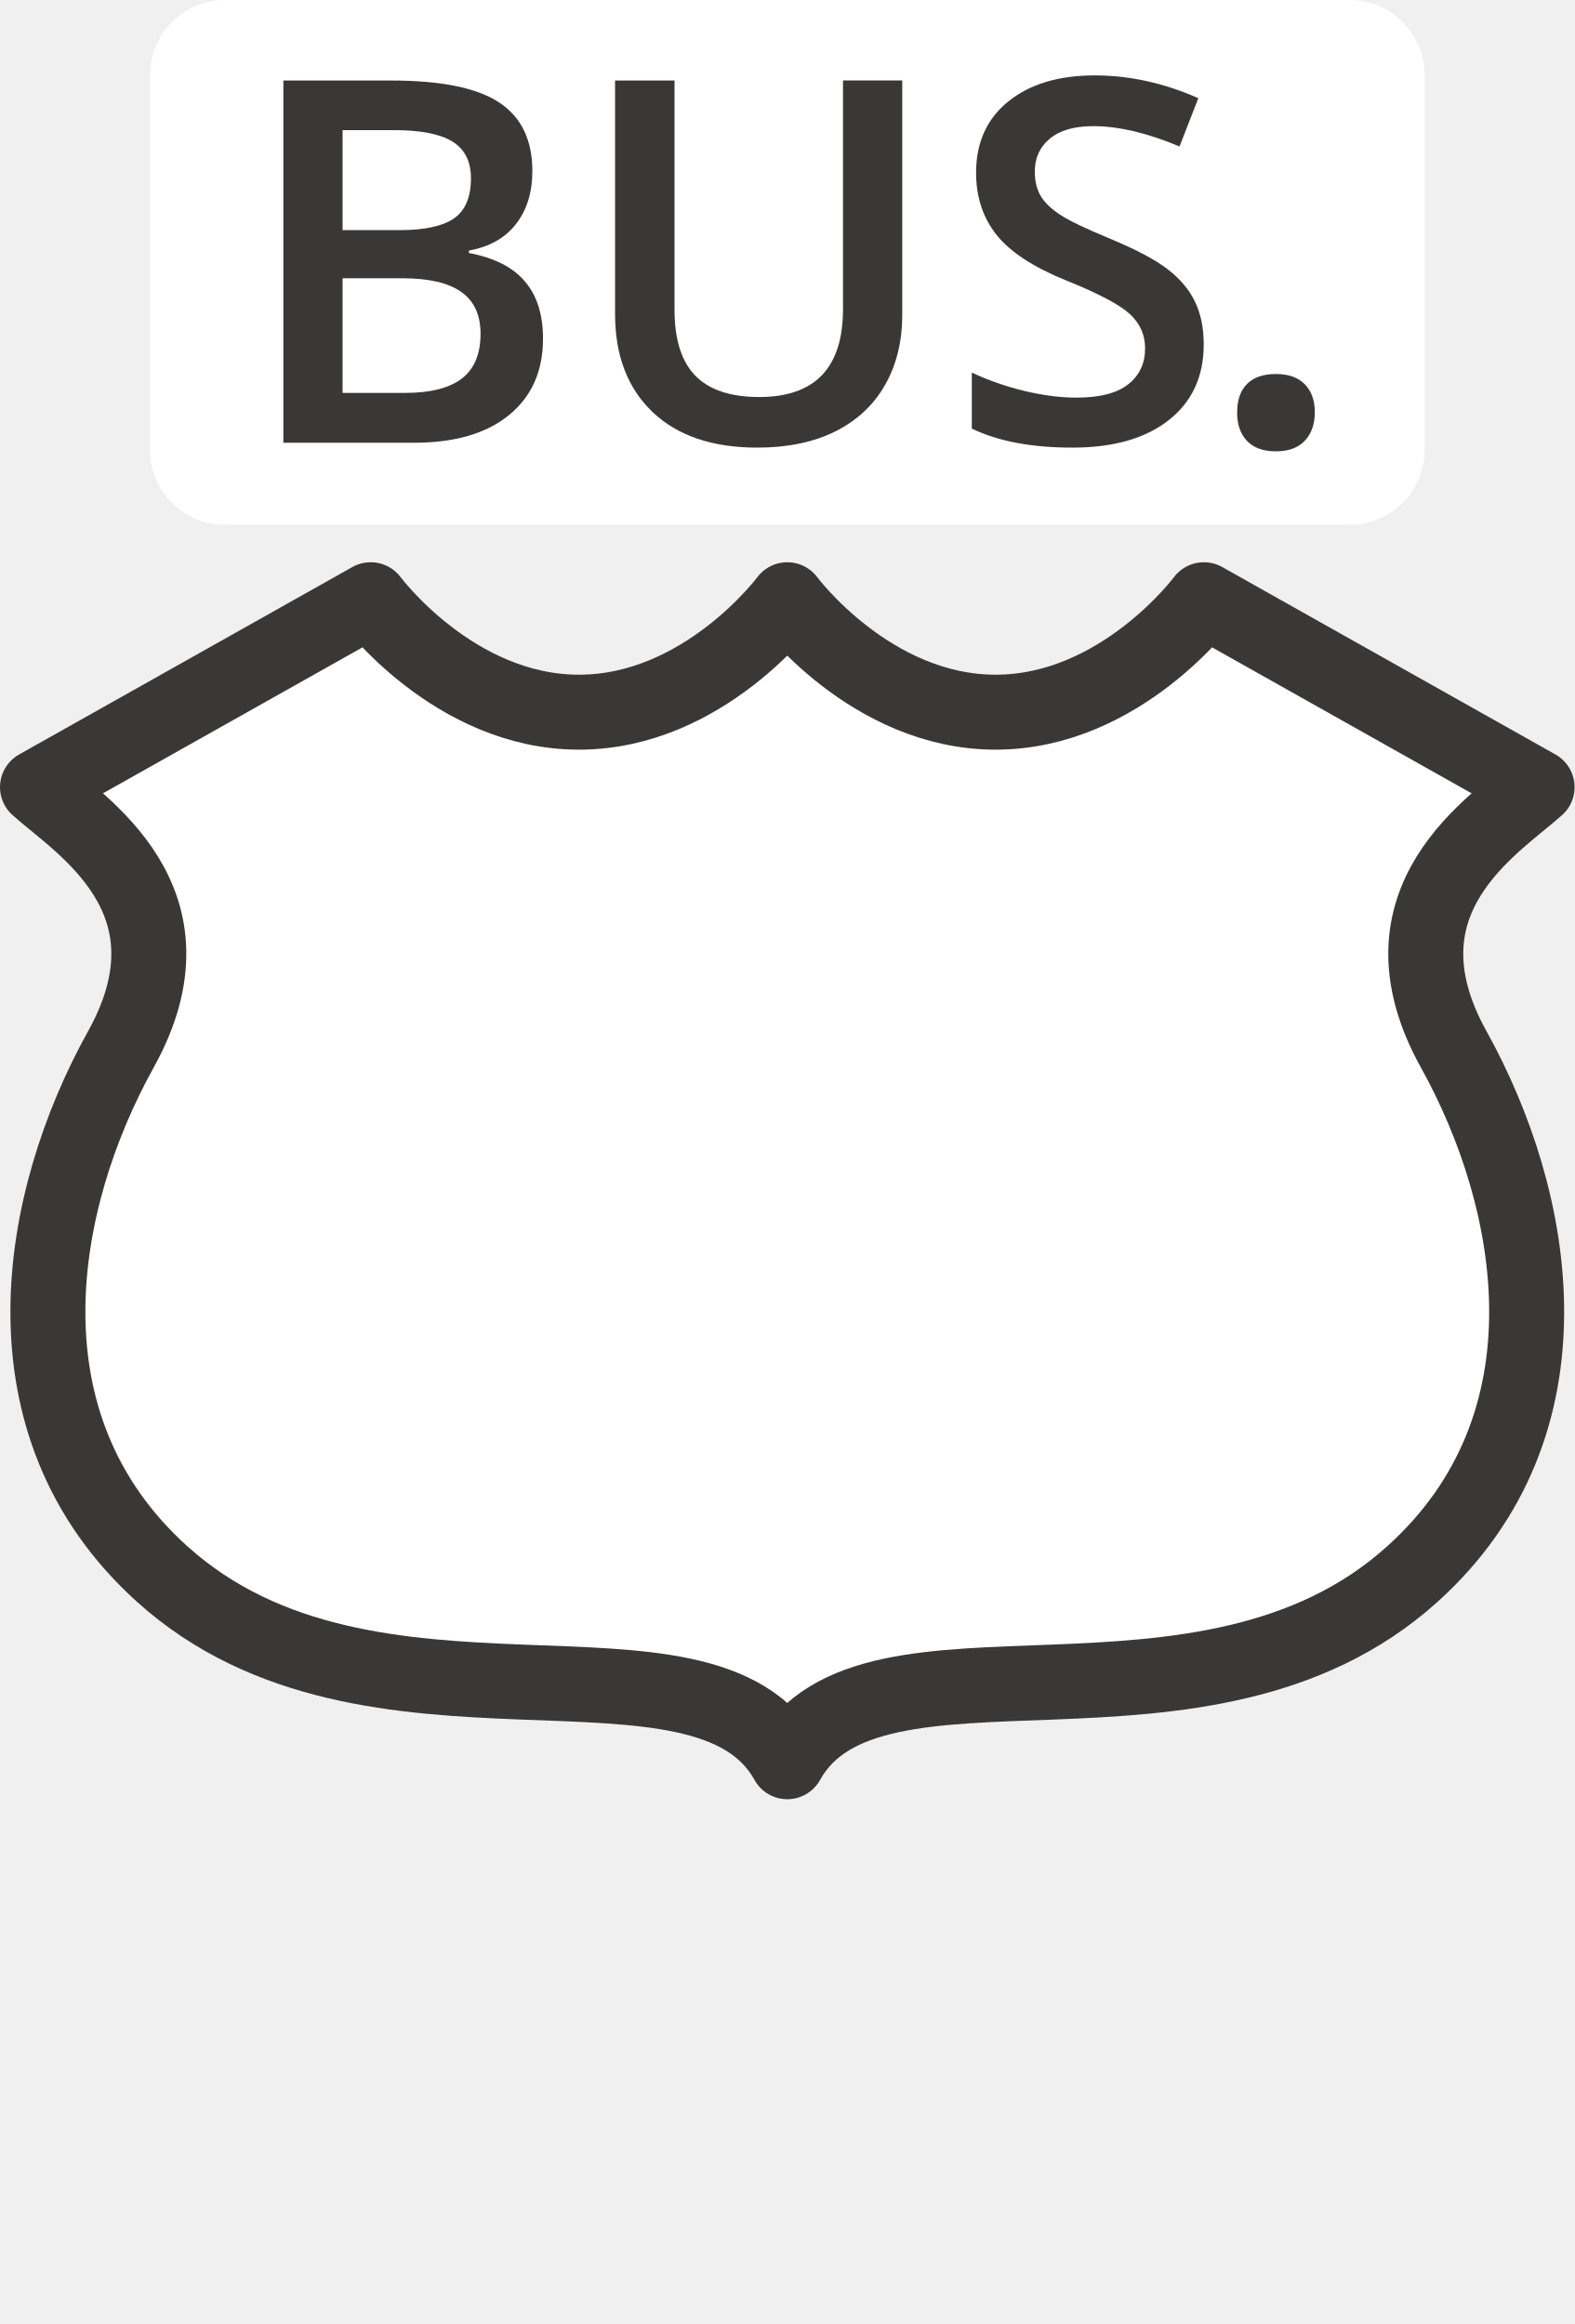
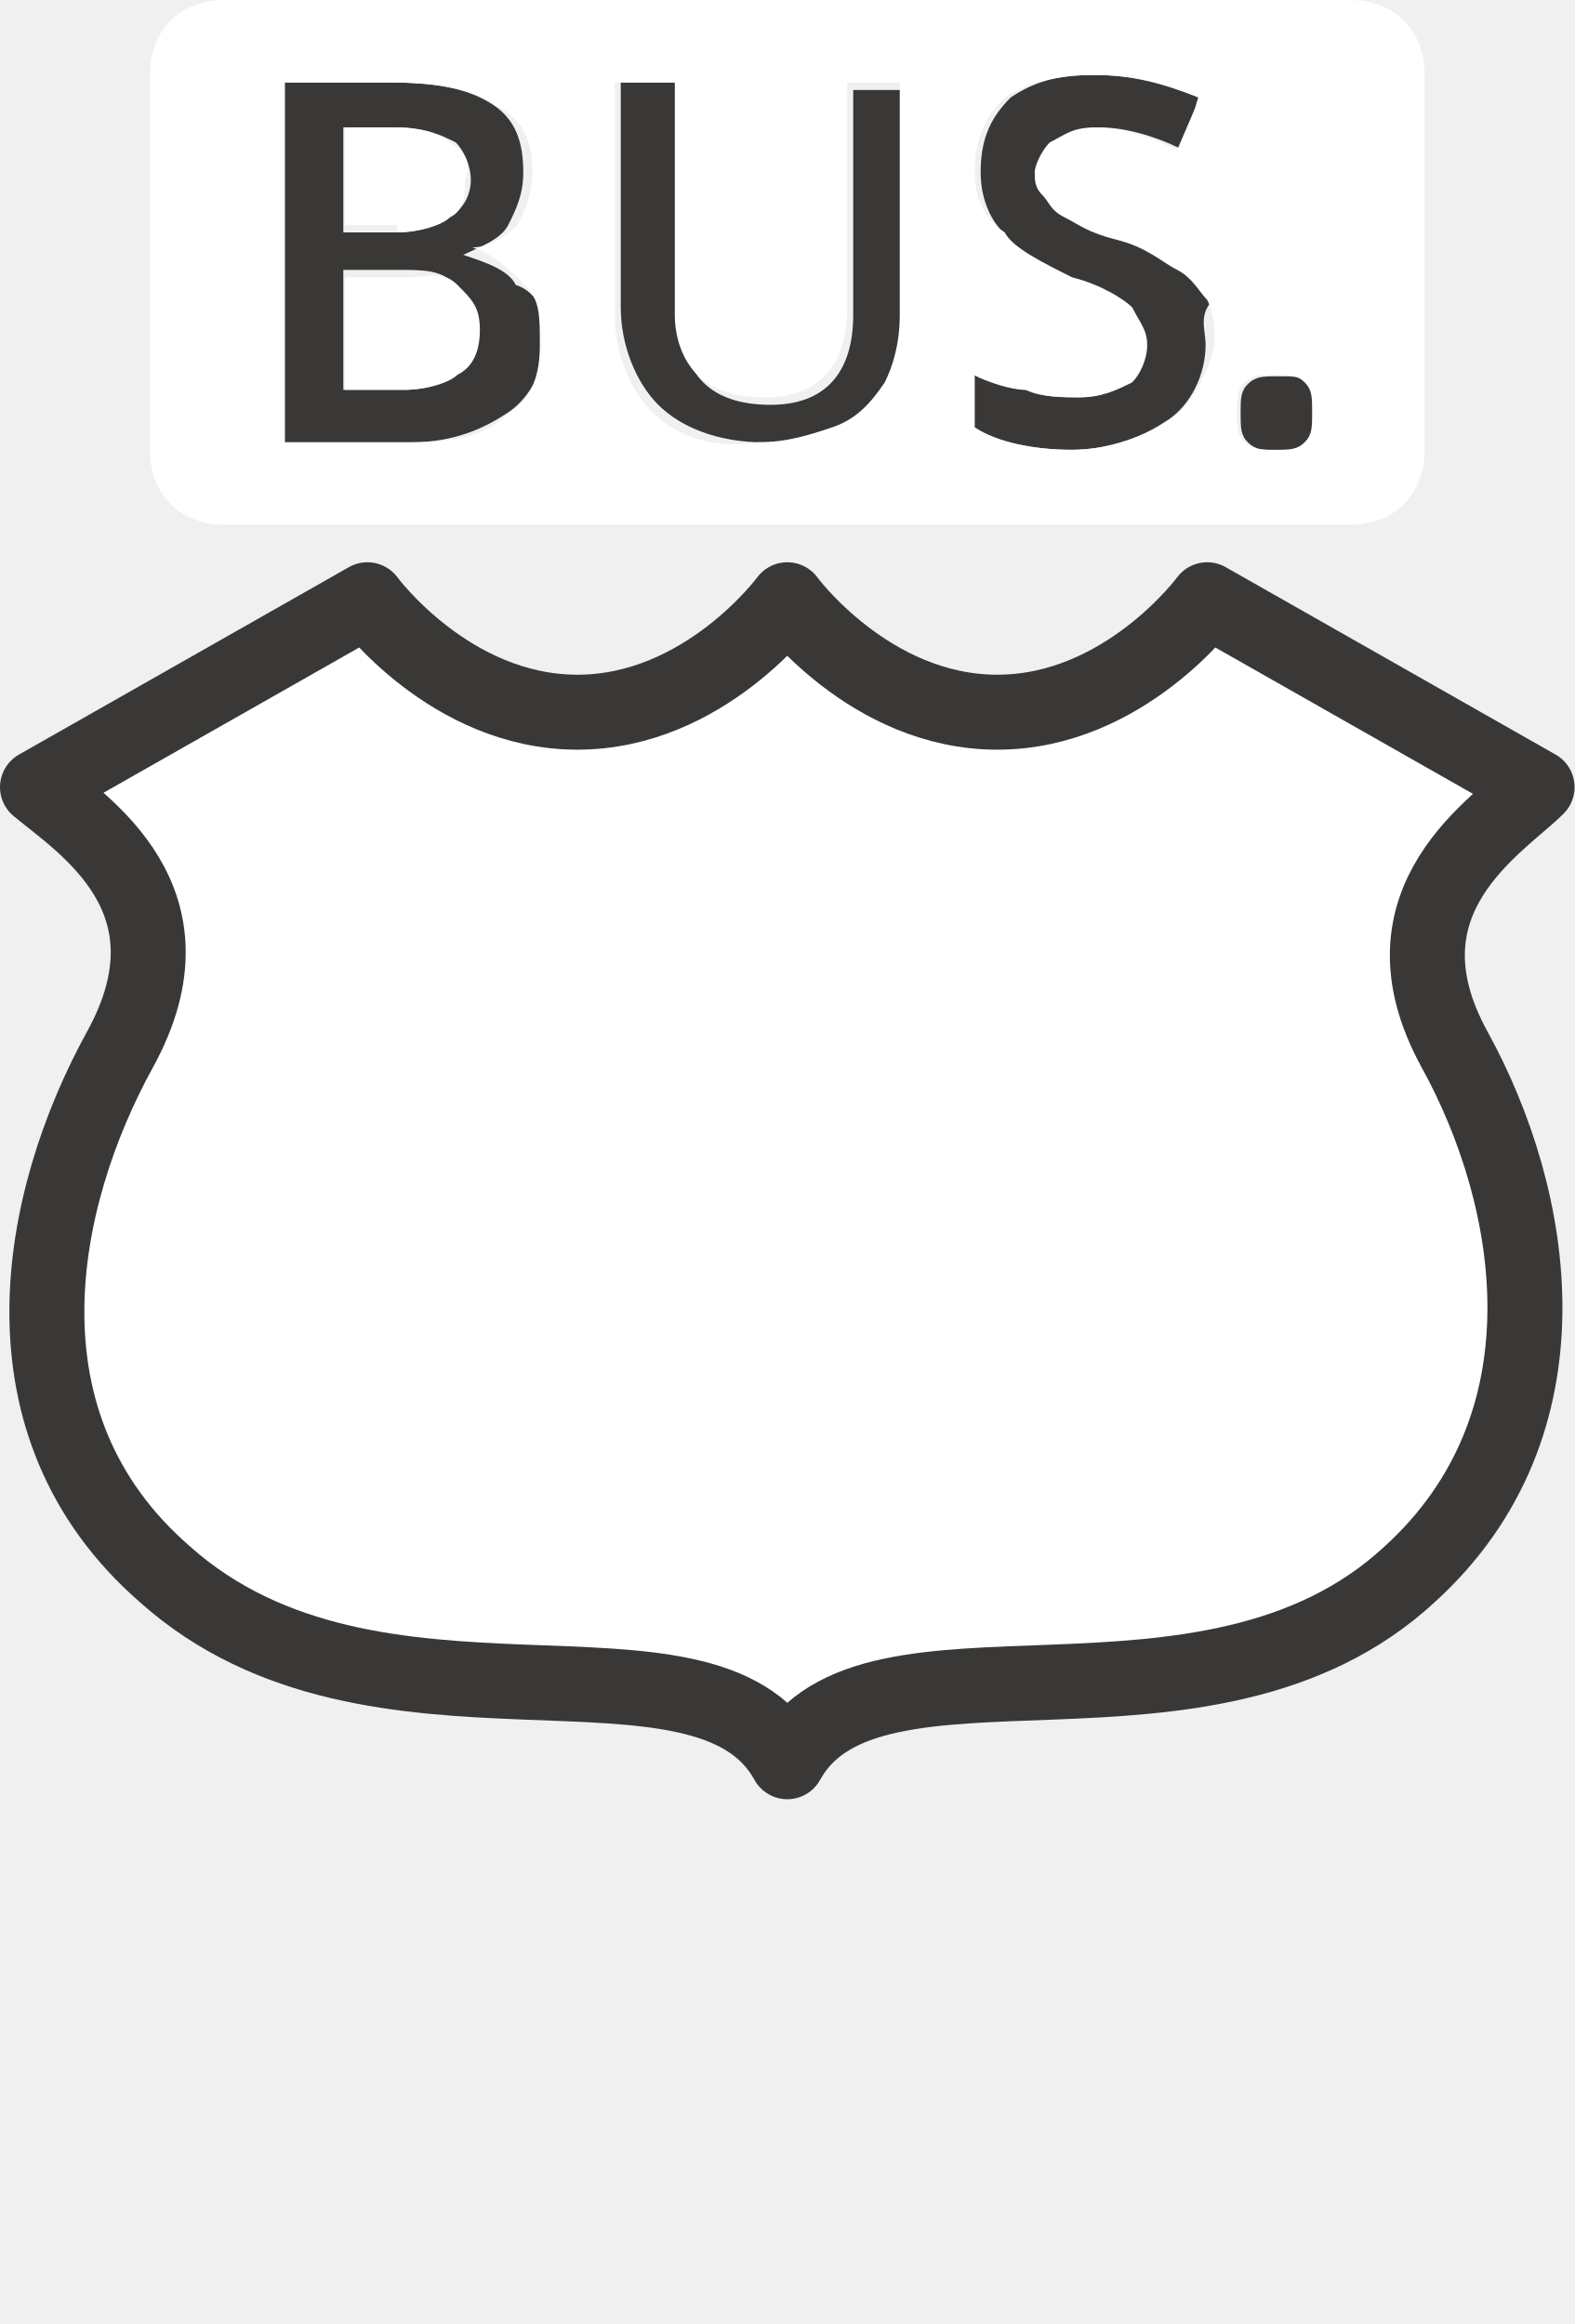
- <svg xmlns="http://www.w3.org/2000/svg" viewBox="0 0 21 31" version="1.1" id="svg3844" height="31" width="21">
-   <defs id="defs3846" />
-   <g transform="translate(-300,-894.3622)" id="layer1">
-     <rect y="894.362" x="301" height="31" width="17" id="rect3803" style="color:#3a3836;display:inline;overflow:visible;visibility:visible;opacity:0;fill:#3a3836;fill-opacity:1;fill-rule:nonzero;stroke:none;stroke-width:1;marker:none;enable-background:accumulate" />
-     <path id="path3799-7" d="m 304.944,902.362 -4.444,2.5 c 0.556,0.5 2.222,1.5 1.111,3.5 -1.111,2 -1.667,5 0.556,7 2.778,2.5 7.222,0.5 8.333,2.5 1.111,-2 5.556,0 8.333,-2.5 2.222,-2 1.667,-5 0.556,-7 -1.111,-2 0.556,-3 1.111,-3.5 l -4.444,-2.5 c 0,0 -1.111,1.5 -2.778,1.5 -1.667,0 -2.778,-1.5 -2.778,-1.5 0,0 -1.111,1.5 -2.778,1.5 -1.667,0 -2.778,-1.5 -2.778,-1.5 z" clip-path="none" style="color:#3a3836;display:inline;overflow:visible;visibility:visible;opacity:1;fill:#ffffff;fill-opacity:1;fill-rule:evenodd;stroke:#3a3836;stroke-width:1;stroke-linecap:round;stroke-linejoin:round;marker:none;enable-background:accumulate" />
-     <rect ry="1" rx="1" y="894.362" x="302" height="7" width="17" id="rect4807-3" style="color:#3a3836;clip-rule:nonzero;display:inline;overflow:visible;visibility:visible;opacity:1;isolation:auto;mix-blend-mode:normal;color-interpolation:sRGB;color-interpolation-filters:linearRGB;solid-color:#3a3836;solid-opacity:1;fill:#ffffff;fill-opacity:1;fill-rule:evenodd;stroke:none;stroke-width:1;stroke-linecap:round;stroke-linejoin:round;stroke-miterlimit:4;stroke-dasharray:none;stroke-dashoffset:0;stroke-opacity:1;marker:none;color-rendering:auto;image-rendering:auto;shape-rendering:auto;text-rendering:auto;enable-background:accumulate" />
-     <g id="text4827" style="font-style:normal;font-variant:normal;font-weight:600;font-stretch:normal;font-size:7.5px;line-height:125%;font-family:'Open Sans';-inkscape-font-specification:'Open Sans Semi-Bold';letter-spacing:0px;word-spacing:0px;fill:#3a3836;fill-opacity:1;stroke:none;stroke-width:1px;stroke-linecap:butt;stroke-linejoin:miter;stroke-opacity:1" transform="matrix(1.016077,0,0,0.9841774,1,0)">
-       <path id="path4152" style="font-style:normal;font-variant:normal;font-weight:600;font-stretch:normal;font-size:7.5px;font-family:'Open Sans';-inkscape-font-specification:'Open Sans Semi-Bold';letter-spacing:-0.2px;fill:#3a3836;fill-opacity:1" d="m 310.508,914.329 q 0,-0.251 0.13,-0.385 0.13,-0.134 0.378,-0.134 0.251,0 0.381,0.141 0.13,0.137 0.13,0.378 0,0.244 -0.134,0.388 -0.13,0.141 -0.378,0.141 -0.247,0 -0.378,-0.141 -0.13,-0.141 -0.13,-0.388 z" />
-     </g>
-     <g transform="translate(-30.72097,-5.0902439e-6)" id="text5850" style="color:#000000;font-style:normal;font-variant:normal;font-weight:600;font-stretch:normal;font-size:6.767px;line-height:150%;font-family:'Open Sans';-inkscape-font-specification:'Open Sans Semi-Bold';text-indent:0;text-align:start;text-decoration:none;text-decoration-line:none;text-decoration-style:solid;text-decoration-color:#000000;letter-spacing:0px;word-spacing:normal;text-transform:none;direction:ltr;block-progression:tb;writing-mode:lr-tb;baseline-shift:baseline;text-anchor:start;white-space:normal;clip-rule:nonzero;display:inline;overflow:visible;visibility:visible;opacity:1;isolation:auto;mix-blend-mode:normal;color-interpolation:sRGB;color-interpolation-filters:linearRGB;solid-color:#000000;solid-opacity:1;fill:#3a3836;fill-opacity:1;fill-rule:nonzero;stroke:none;stroke-width:4;stroke-linecap:round;stroke-linejoin:bevel;stroke-miterlimit:4;stroke-dasharray:none;stroke-dashoffset:0;stroke-opacity:1;marker:none;color-rendering:auto;image-rendering:auto;shape-rendering:auto;text-rendering:auto;enable-background:accumulate">
-       <path id="path5855" d="m 334.5,895.436 1.434,0 q 0.998,0 1.441,0.291 0.446,0.291 0.446,0.919 0,0.423 -0.218,0.704 -0.218,0.281 -0.628,0.354 l 0,0.033 q 0.509,0.096 0.747,0.38 0.241,0.281 0.241,0.763 0,0.651 -0.456,1.021 -0.453,0.367 -1.262,0.367 l -1.745,0 0,-4.831 z m 0.79,1.996 0.76,0 q 0.496,0 0.724,-0.155 0.228,-0.159 0.228,-0.535 0,-0.34 -0.248,-0.492 -0.245,-0.152 -0.78,-0.152 l -0.684,0 0,1.335 z m 0,0.641 0,1.53 0.839,0 q 0.496,0 0.747,-0.188 0.254,-0.192 0.254,-0.601 0,-0.377 -0.258,-0.558 -0.258,-0.182 -0.783,-0.182 l -0.8,0 z" />
-       <path id="path5857" d="m 342.754,895.436 0,3.126 q 0,0.535 -0.231,0.938 -0.228,0.4 -0.664,0.618 -0.433,0.215 -1.038,0.215 -0.899,0 -1.398,-0.476 -0.499,-0.476 -0.499,-1.308 l 0,-3.113 0.793,0 0,3.056 q 0,0.598 0.278,0.882 0.278,0.284 0.852,0.284 1.117,0 1.117,-1.173 l 0,-3.05 0.79,0 z" />
-       <path id="path5859" d="m 346.775,898.955 q 0,0.644 -0.466,1.011 -0.466,0.367 -1.285,0.367 -0.819,0 -1.342,-0.254 l 0,-0.747 q 0.33,0.155 0.701,0.245 0.373,0.089 0.694,0.089 0.469,0 0.691,-0.178 0.225,-0.178 0.225,-0.479 0,-0.271 -0.205,-0.459 -0.205,-0.188 -0.846,-0.446 -0.661,-0.268 -0.932,-0.611 -0.271,-0.344 -0.271,-0.826 0,-0.605 0.43,-0.952 0.43,-0.347 1.153,-0.347 0.694,0 1.381,0.304 l -0.251,0.644 q -0.644,-0.271 -1.15,-0.271 -0.383,0 -0.582,0.169 -0.198,0.165 -0.198,0.439 0,0.188 0.079,0.324 0.079,0.132 0.261,0.251 0.182,0.119 0.654,0.314 0.532,0.221 0.78,0.413 0.248,0.192 0.363,0.433 0.116,0.241 0.116,0.568 z" />
-     </g>
+ <svg xmlns="http://www.w3.org/2000/svg" version="1.1" id="svg3844" x="0px" y="0px" width="21px" height="31px" viewBox="0 0 21 31" enable-background="new 0 0 21 31" xml:space="preserve">
+   <rect id="rect3803" fill="none" width="21" height="31" />
+   <path id="path3799-7" fill="#FFFFFF" stroke="#3A3836" stroke-linecap="round" stroke-linejoin="round" d="M4.9,8l-4.4,2.5  C1.1,11,2.7,12,1.6,14s-1.7,5,0.6,7c2.8,2.5,7.2,0.5,8.3,2.5c1.1-2,5.6,0,8.3-2.5c2.2-2,1.7-5,0.6-7c-1.1-2,0.6-3,1.1-3.5L16.1,8  c0,0-1.1,1.5-2.8,1.5c-1.7,0-2.8-1.5-2.8-1.5S9.4,9.5,7.7,9.5S4.9,8,4.9,8z" />
+   <g id="text4827" transform="matrix(1.016077,0,0,0.9841774,1,0)">
+     <path id="path4152" fill="#3A3836" d="M15.3,5.6c0-0.2,0-0.3,0.1-0.4c0.1-0.1,0.2-0.1,0.4-0.1c0.2,0,0.3,0,0.4,0.1   c0.1,0.1,0.1,0.2,0.1,0.4c0,0.2,0,0.3-0.1,0.4c-0.1,0.1-0.2,0.1-0.4,0.1s-0.3,0-0.4-0.1C15.3,5.9,15.3,5.8,15.3,5.6z" />
+   </g>
+   <g id="text5850" transform="translate(-30.72097,-5.0902439e-6)">
+     <path id="path5855" fill="#3A3836" d="M34.5,1.1h1.4c0.7,0,1.1,0.1,1.4,0.3c0.3,0.2,0.4,0.5,0.4,0.9c0,0.3-0.1,0.5-0.2,0.7   c-0.1,0.2-0.4,0.3-0.6,0.4v0c0.3,0.1,0.6,0.2,0.7,0.4C37.9,3.9,38,4.2,38,4.5c0,0.4-0.2,0.8-0.5,1c-0.3,0.2-0.7,0.4-1.3,0.4h-1.7   V1.1L34.5,1.1z M35.3,3.1H36c0.3,0,0.6-0.1,0.7-0.2C36.9,2.8,37,2.6,37,2.4c0-0.2-0.1-0.4-0.2-0.5c-0.2-0.1-0.4-0.2-0.8-0.2h-0.7   L35.3,3.1L35.3,3.1z M35.3,3.7v1.5h0.8c0.3,0,0.6-0.1,0.7-0.2c0.2-0.1,0.3-0.3,0.3-0.6c0-0.3-0.1-0.4-0.3-0.6s-0.4-0.2-0.8-0.2   H35.3z" />
+     <path id="path5857" fill="#3A3836" d="M42.8,1.1v3.1c0,0.4-0.1,0.7-0.2,0.9c-0.2,0.3-0.4,0.5-0.7,0.6c-0.3,0.1-0.6,0.2-1,0.2   c-0.6,0-1.1-0.2-1.4-0.5s-0.5-0.8-0.5-1.3V1.1h0.8v3.1c0,0.4,0.1,0.7,0.3,0.9c0.2,0.2,0.5,0.3,0.9,0.3c0.7,0,1.1-0.4,1.1-1.2v-3   H42.8L42.8,1.1z" />
+     <path id="path5859" fill="#3A3836" d="M46.8,4.6c0,0.4-0.2,0.8-0.5,1C46,5.8,45.6,6,45,6c-0.5,0-1-0.1-1.3-0.3V5   c0.2,0.1,0.5,0.2,0.7,0.2c0.2,0.1,0.5,0.1,0.7,0.1c0.3,0,0.5-0.1,0.7-0.2C45.9,5,46,4.8,46,4.6c0-0.2-0.1-0.3-0.2-0.5   c-0.1-0.1-0.4-0.3-0.8-0.4c-0.4-0.2-0.8-0.4-0.9-0.6c-0.2-0.2-0.3-0.5-0.3-0.8c0-0.4,0.1-0.7,0.4-1C44.5,1.1,44.8,1,45.3,1   c0.5,0,0.9,0.1,1.4,0.3L46.5,2c-0.4-0.2-0.8-0.3-1.1-0.3c-0.3,0-0.4,0.1-0.6,0.2c-0.1,0.1-0.2,0.3-0.2,0.4c0,0.1,0,0.2,0.1,0.3   c0.1,0.1,0.1,0.2,0.3,0.3s0.3,0.2,0.7,0.3c0.4,0.1,0.6,0.3,0.8,0.4c0.2,0.1,0.3,0.3,0.4,0.4C46.7,4.2,46.8,4.4,46.8,4.6L46.8,4.6z" />
+   </g>
+   <g>
+     <path fill="#FFFFFF" d="M5.4,3.7H4.6v1.5h0.8c0.3,0,0.6-0.1,0.7-0.2c0.2-0.1,0.3-0.3,0.3-0.6c0-0.3-0.1-0.4-0.3-0.6   S5.7,3.7,5.4,3.7z" />
+     <path fill="#FFFFFF" d="M5.3,3.1c0.3,0,0.6-0.1,0.7-0.2c0.2-0.1,0.2-0.3,0.2-0.5C6.3,2.2,6.2,2,6,1.9C5.9,1.8,5.6,1.7,5.3,1.7H4.6   v1.3H5.3z" />
+     <path fill="#FFFFFF" d="M18,0H3C2.4,0,2,0.4,2,1v5c0,0.6,0.4,1,1,1h15c0.6,0,1-0.4,1-1V1C19,0.4,18.6,0,18,0z M6.8,5.5   C6.5,5.8,6.1,5.9,5.5,5.9H3.8V1.1h1.4c0.7,0,1.1,0.1,1.4,0.3C7,1.6,7.1,1.9,7.1,2.3C7.1,2.6,7,2.8,6.9,3C6.7,3.2,6.5,3.3,6.3,3.3v0   C6.6,3.4,6.8,3.6,7,3.8c0.2,0.2,0.2,0.4,0.2,0.8C7.2,5,7.1,5.3,6.8,5.5z M12,4.2c0,0.4-0.1,0.7-0.2,0.9c-0.2,0.3-0.4,0.5-0.7,0.6   c-0.3,0.1-0.6,0.2-1,0.2C9.5,6,9,5.8,8.7,5.5S8.2,4.7,8.2,4.2V1.1H9v3.1C9,4.5,9.1,4.8,9.3,5c0.2,0.2,0.5,0.3,0.9,0.3   c0.7,0,1.1-0.4,1.1-1.2v-3H12h0V4.2z M15.6,5.6C15.3,5.8,14.8,6,14.3,6s-1-0.1-1.3-0.3V5c0.2,0.1,0.5,0.2,0.7,0.2   c0.2,0.1,0.5,0.1,0.7,0.1c0.3,0,0.5-0.1,0.7-0.2c0.1-0.1,0.2-0.3,0.2-0.5c0-0.2-0.1-0.3-0.2-0.5c-0.1-0.1-0.4-0.3-0.8-0.4   c-0.4-0.2-0.8-0.4-0.9-0.6C13.1,2.9,13,2.6,13,2.3c0-0.4,0.1-0.7,0.4-1C13.7,1.1,14.1,1,14.6,1c0.5,0,0.9,0.1,1.4,0.3L15.7,2   c-0.4-0.2-0.8-0.3-1.1-0.3c-0.3,0-0.4,0.1-0.6,0.2c-0.1,0.1-0.2,0.3-0.2,0.4c0,0.1,0,0.2,0.1,0.3c0.1,0.1,0.1,0.2,0.3,0.3   s0.3,0.2,0.7,0.3c0.4,0.1,0.6,0.3,0.8,0.4c0.2,0.1,0.3,0.3,0.4,0.4c0.1,0.2,0.1,0.4,0.1,0.6l0,0C16.1,5,15.9,5.4,15.6,5.6z    M17.4,5.9C17.3,6,17.2,6,17,6s-0.3,0-0.4-0.1s-0.1-0.2-0.1-0.4c0-0.2,0-0.3,0.1-0.4C16.7,5,16.8,5,17,5c0.2,0,0.3,0,0.4,0.1   c0.1,0.1,0.1,0.2,0.1,0.4C17.5,5.7,17.5,5.8,17.4,5.9z" />
  </g>
</svg>
